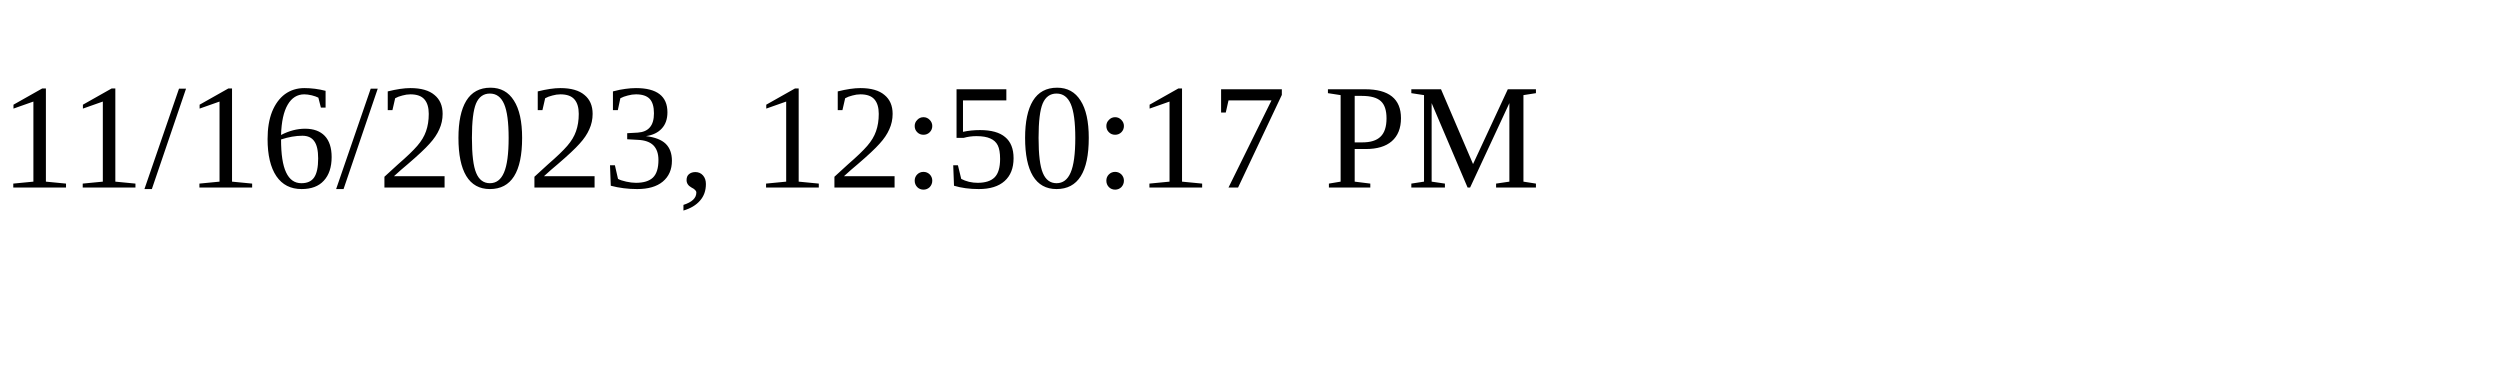
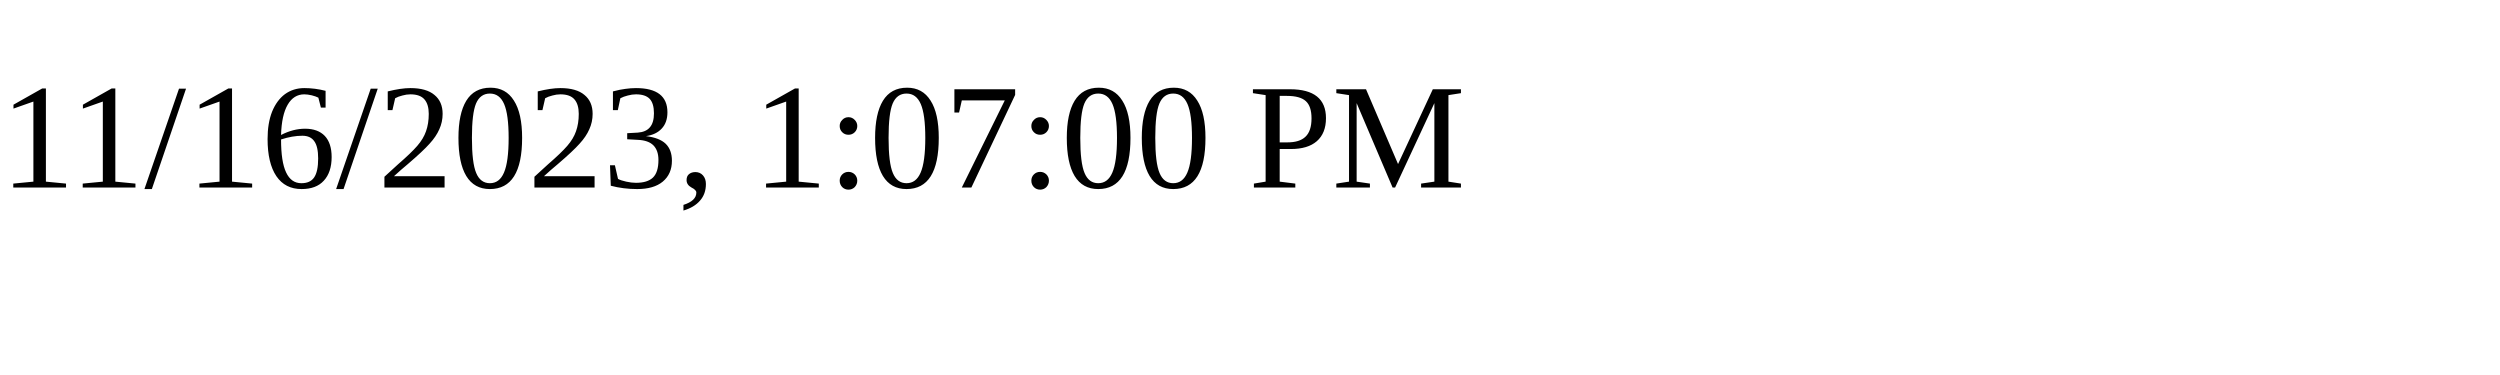
<svg xmlns="http://www.w3.org/2000/svg" height="30" width="200">
-   <text x="0" y="15">11/16/2023, 12:50:17 PM</text>
+   <text x="0" y="15">11/16/2023, 1:07:00 PM</text>
</svg>
